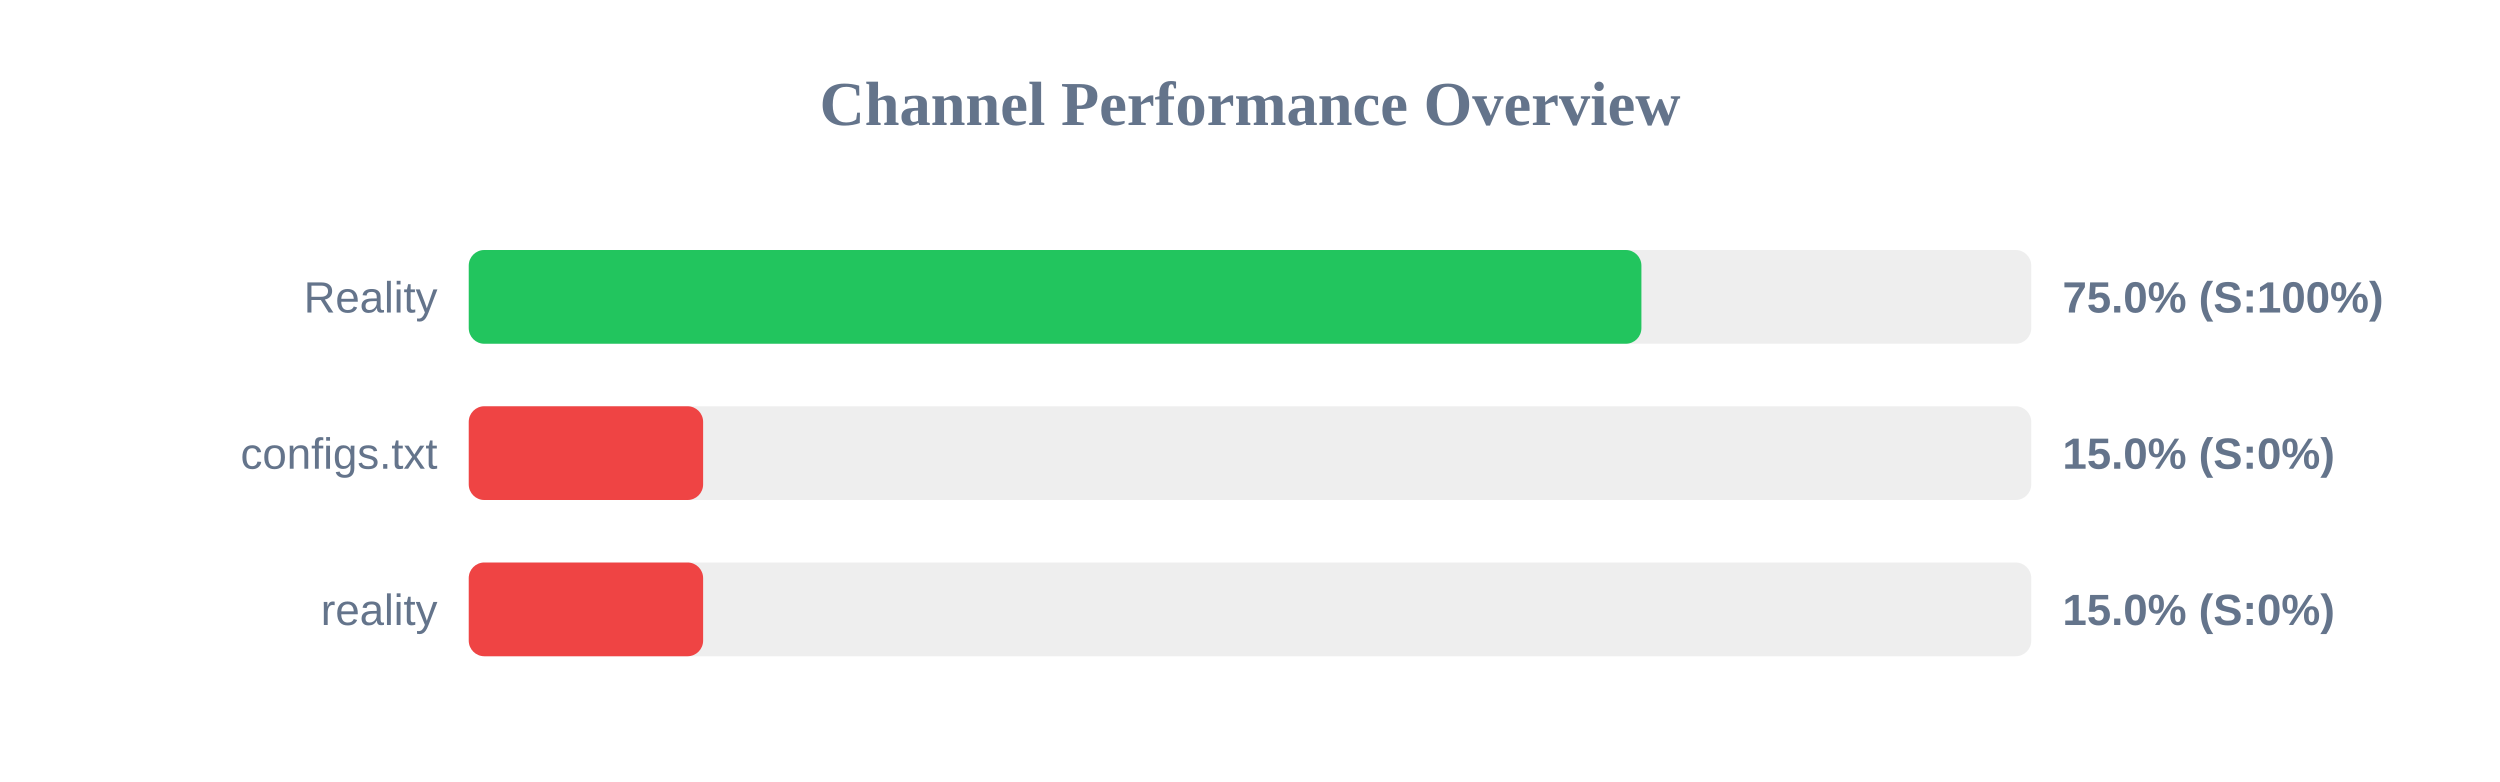
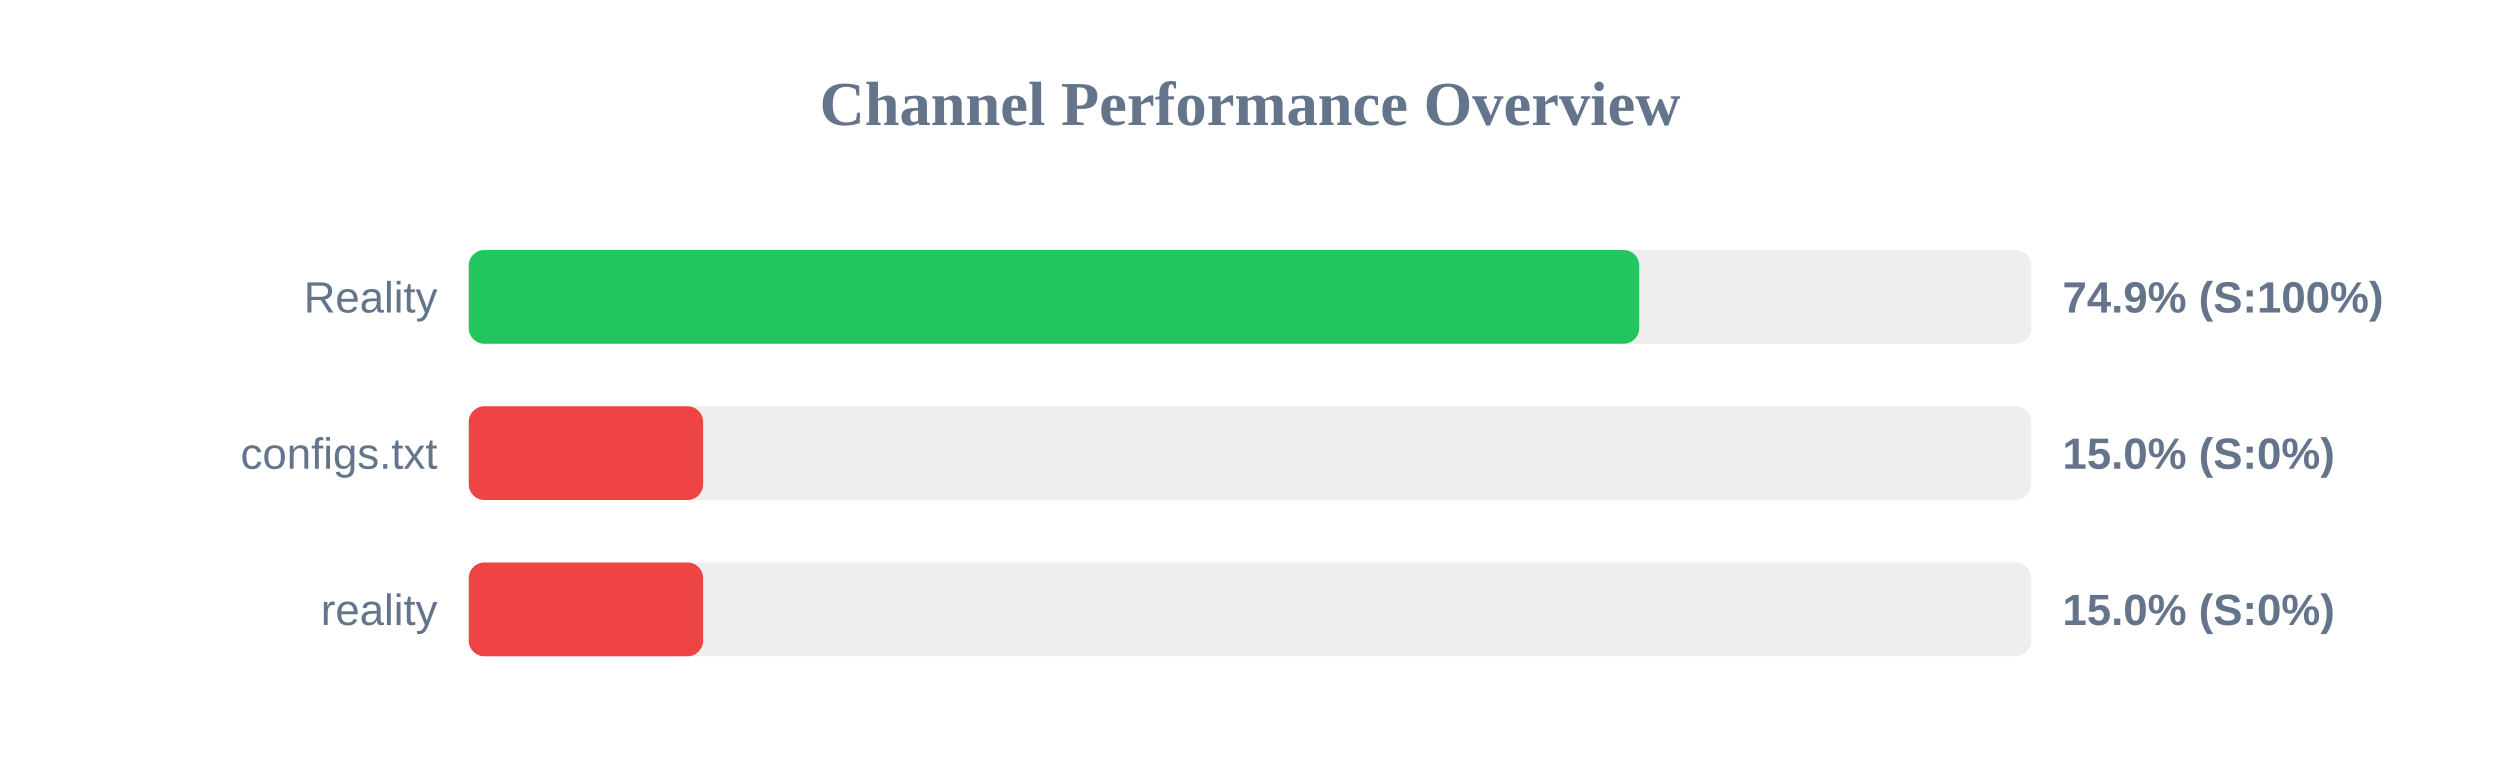
<svg xmlns="http://www.w3.org/2000/svg" width="800" height="250" version="1.1">
  <style>
        .row { font: 14px Arial; fill: #64748b; }
        .score { font: bold 14px Arial; fill: #64748b; }
    </style>
  <text x="400" y="40" text-anchor="middle" font-size="20px" font-weight="bold" fill="#64748b">Channel Performance Overview</text>
  <rect x="150" y="80" width="500" height="30" fill="#eee" rx="5" />
-   <rect x="150" y="80" width="375.25" height="30" fill="#22c55e" rx="5" />
+   <rect x="150" y="80" width="374.55" height="30" fill="#22c55e" rx="5" />
  <text x="140" y="100" text-anchor="end" class="row">Reality</text>
-   <text x="660" y="100" text-anchor="start" class="score">75.0% (S:100%)</text>
+   <text x="660" y="100" text-anchor="start" class="score">74.9% (S:100%)</text>
  <rect x="150" y="130" width="500" height="30" fill="#eee" rx="5" />
  <rect x="150" y="130" width="75.0" height="30" fill="#ef4444" rx="5" />
  <text x="140" y="150" text-anchor="end" class="row">configs.txt</text>
  <text x="660" y="150" text-anchor="start" class="score">15.0% (S:0%)</text>
  <rect x="150" y="180" width="500" height="30" fill="#eee" rx="5" />
  <rect x="150" y="180" width="75.0" height="30" fill="#ef4444" rx="5" />
  <text x="140" y="200" text-anchor="end" class="row">reality</text>
  <text x="660" y="200" text-anchor="start" class="score">15.0% (S:0%)</text>
</svg>
